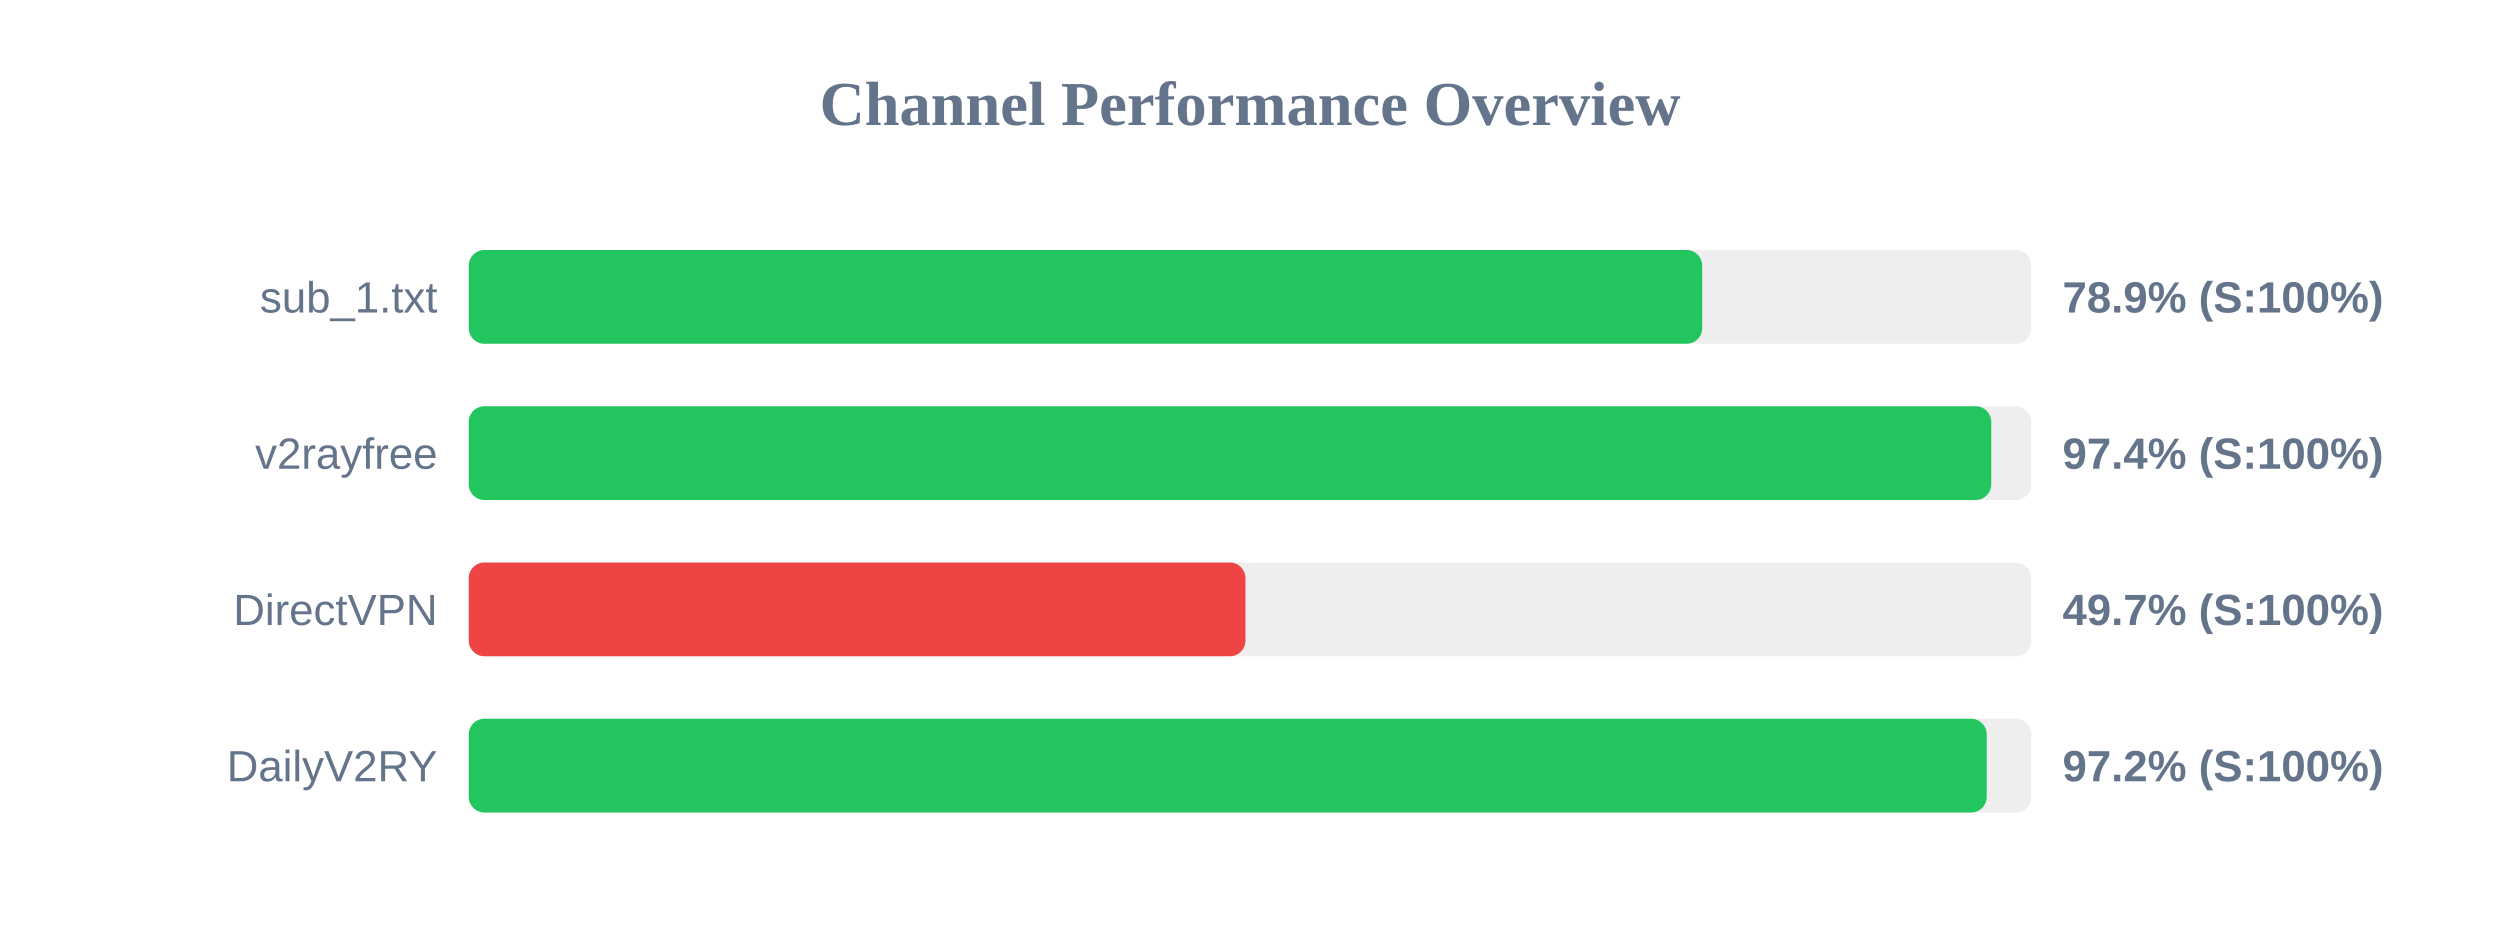
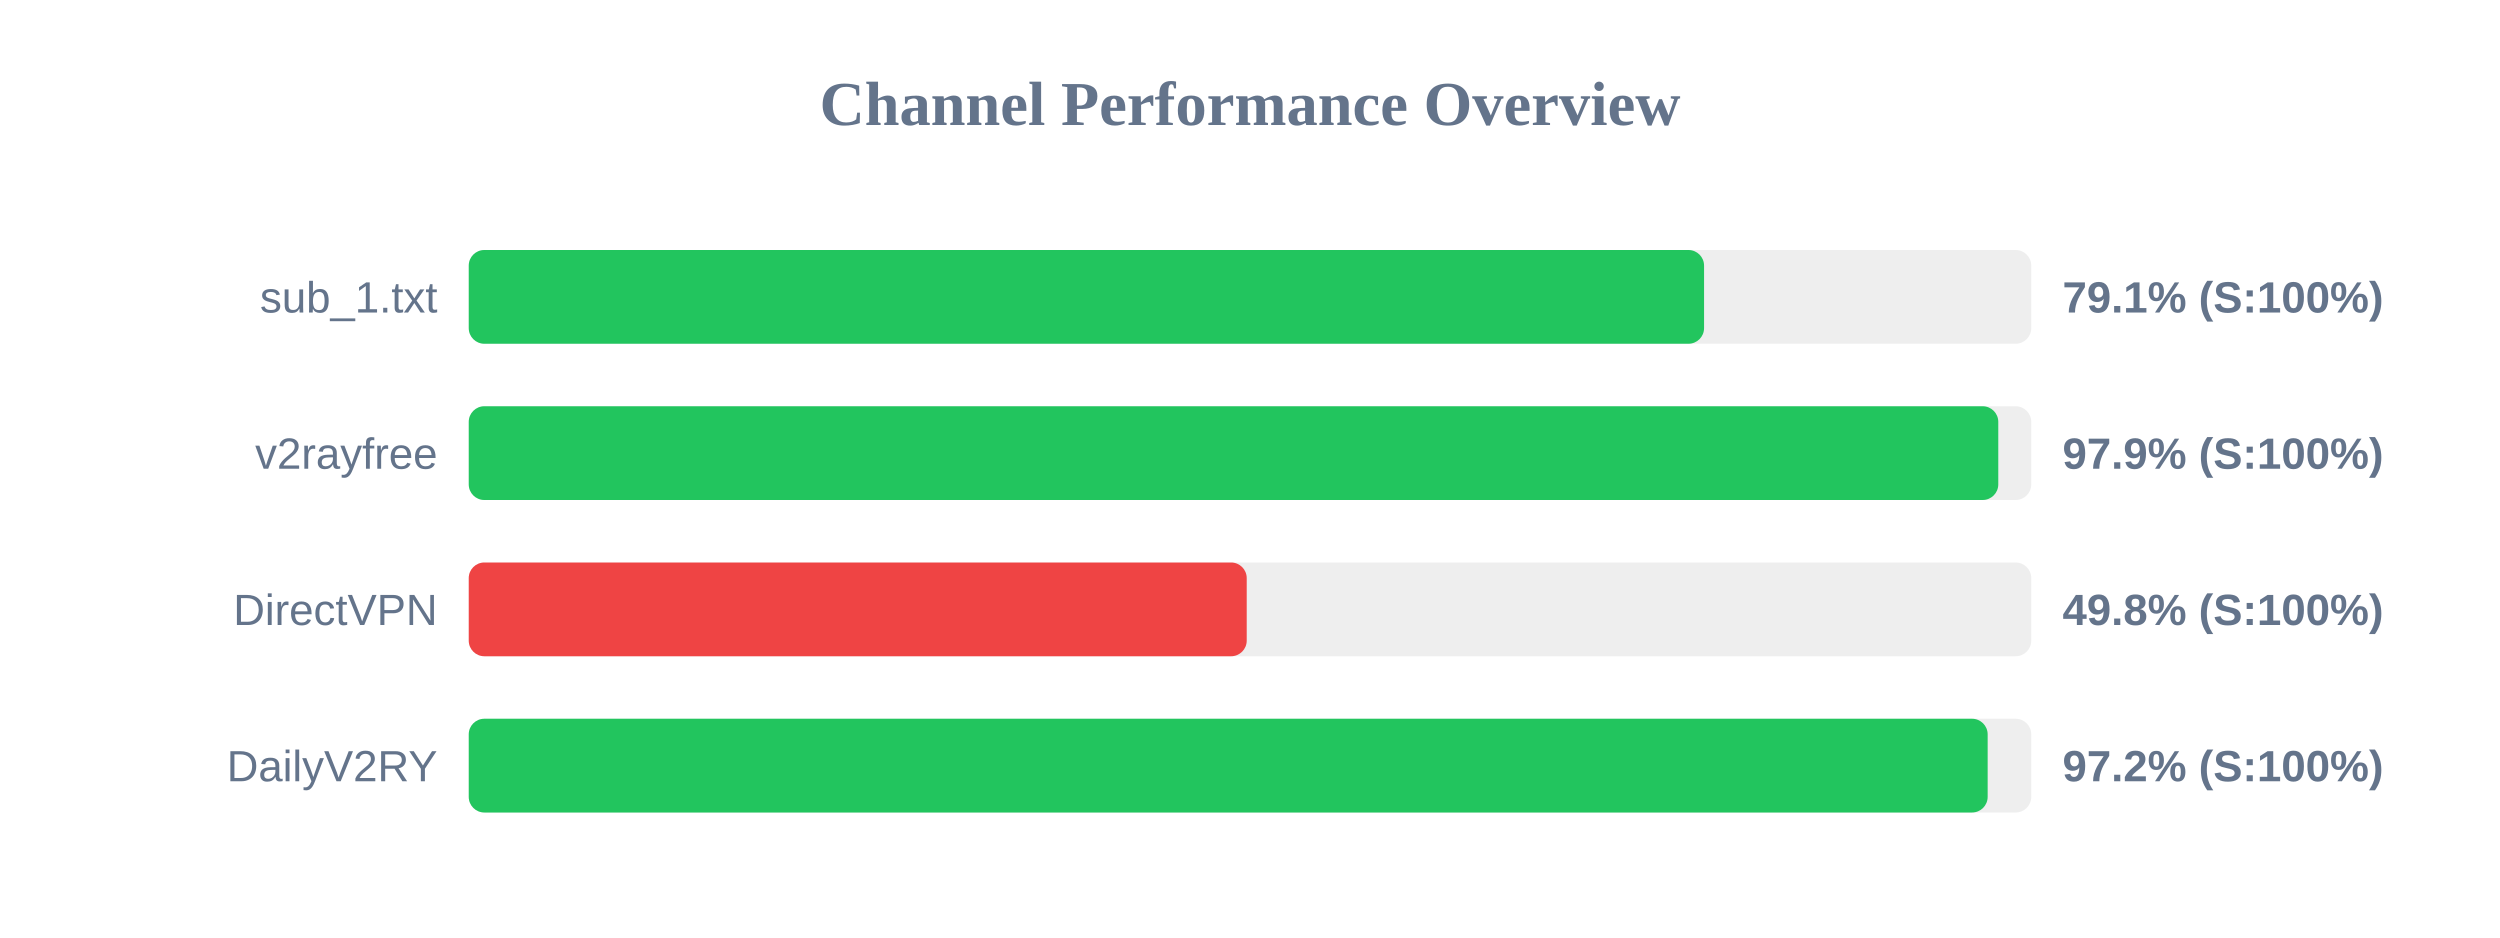
<svg xmlns="http://www.w3.org/2000/svg" width="800" height="300" version="1.1">
  <style>
        .row { font: 14px Arial; fill: #64748b; }
        .score { font: bold 14px Arial; fill: #64748b; }
    </style>
  <text x="400" y="40" text-anchor="middle" font-size="20px" font-weight="bold" fill="#64748b">Channel Performance Overview</text>
  <rect x="150" y="80" width="500" height="30" fill="#eee" rx="5" />
-   <rect x="150" y="80" width="394.7" height="30" fill="#22c55e" rx="5" />
+   <rect x="150" y="80" width="395.3" height="30" fill="#22c55e" rx="5" />
  <text x="140" y="100" text-anchor="end" class="row">sub_1.txt</text>
-   <text x="660" y="100" text-anchor="start" class="score">78.9% (S:100%)</text>
+   <text x="660" y="100" text-anchor="start" class="score">79.1% (S:100%)</text>
  <rect x="150" y="130" width="500" height="30" fill="#eee" rx="5" />
-   <rect x="150" y="130" width="487.2" height="30" fill="#22c55e" rx="5" />
+   <rect x="150" y="130" width="489.45" height="30" fill="#22c55e" rx="5" />
  <text x="140" y="150" text-anchor="end" class="row">v2rayfree</text>
-   <text x="660" y="150" text-anchor="start" class="score">97.4% (S:100%)</text>
+   <text x="660" y="150" text-anchor="start" class="score">97.9% (S:100%)</text>
  <rect x="150" y="180" width="500" height="30" fill="#eee" rx="5" />
-   <rect x="150" y="180" width="248.55" height="30" fill="#ef4444" rx="5" />
+   <rect x="150" y="180" width="248.95" height="30" fill="#ef4444" rx="5" />
  <text x="140" y="200" text-anchor="end" class="row">DirectVPN</text>
-   <text x="660" y="200" text-anchor="start" class="score">49.7% (S:100%)</text>
+   <text x="660" y="200" text-anchor="start" class="score">49.8% (S:100%)</text>
  <rect x="150" y="230" width="500" height="30" fill="#eee" rx="5" />
-   <rect x="150" y="230" width="485.75" height="30" fill="#22c55e" rx="5" />
+   <rect x="150" y="230" width="486.05" height="30" fill="#22c55e" rx="5" />
  <text x="140" y="250" text-anchor="end" class="row">DailyV2RY</text>
  <text x="660" y="250" text-anchor="start" class="score">97.2% (S:100%)</text>
</svg>
